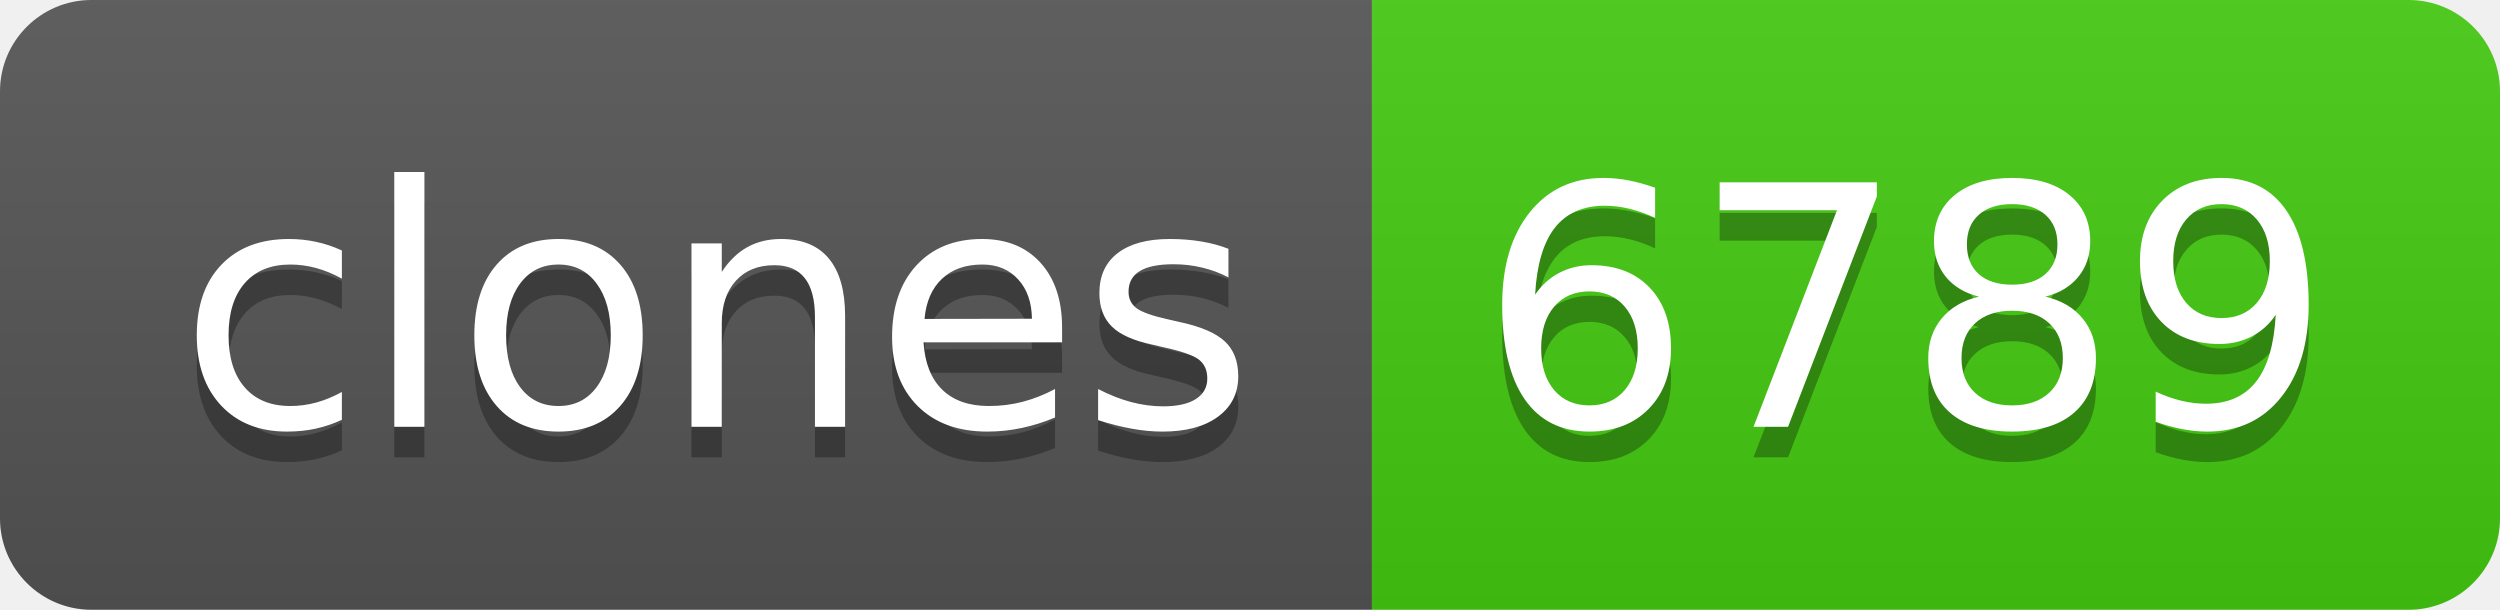
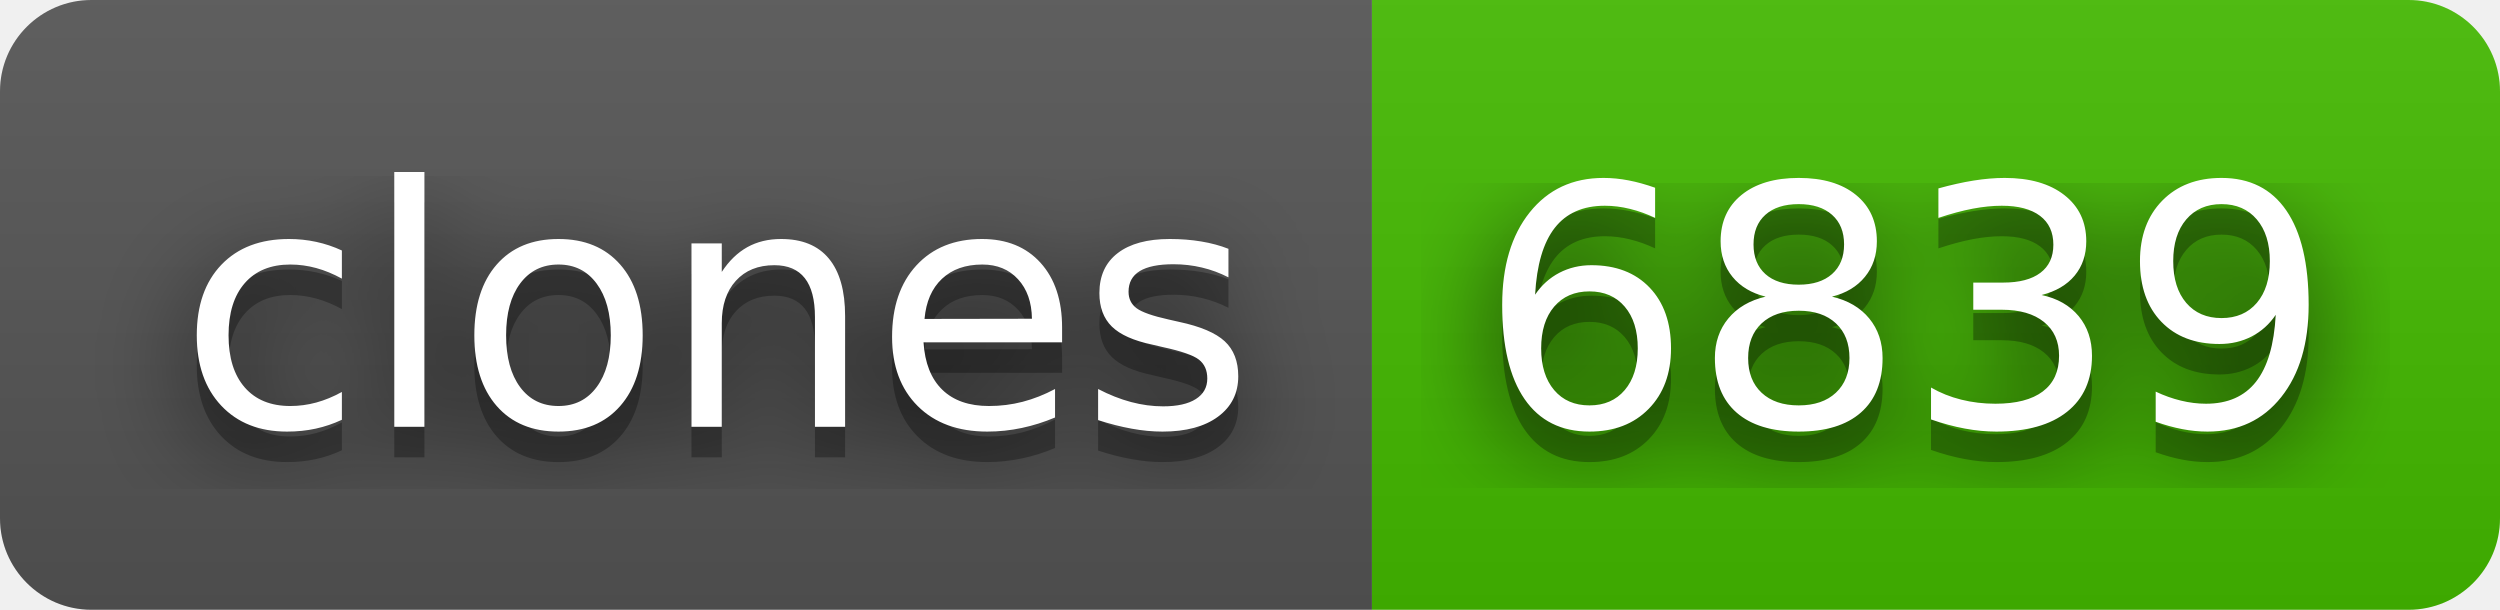
- <svg xmlns="http://www.w3.org/2000/svg" width="82" height="20" role="img" aria-label="clones: 6789">
+ <svg xmlns="http://www.w3.org/2000/svg" width="82" height="20" role="img" aria-label="clones: 6839">
+   <filter id="blur">
+     <feGaussianBlur in="SourceGraphic" stdDeviation="16" />
+   </filter>
  <linearGradient id="s" x2="0" y2="100%">
    <stop offset="0" stop-color="#bbb" stop-opacity=".1" />
    <stop offset="1" stop-opacity=".1" />
  </linearGradient>
  <clipPath id="r">
    <rect width="82" height="20" rx="3" fill="#fff" />
  </clipPath>
  <g clip-path="url(#r)">
    <rect width="45" height="20" fill="#555" />
-     <rect x="45" width="37" height="20" fill="#4c1" />
+     <rect x="45" width="37" height="20" fill="#4b0" />
    <rect width="82" height="20" fill="url(#s)" />
  </g>
  <g fill="#fff" text-anchor="middle" font-family="Verdana,Geneva,DejaVu Sans,sans-serif" text-rendering="geometricPrecision" font-size="110">
+     <text aria-hidden="true" x="235" y="150" fill="#010101" fill-opacity=".80" filter="url(#blur)" transform="scale(.1)" textLength="350">clones</text>
    <text aria-hidden="true" x="235" y="150" fill="#010101" fill-opacity=".3" transform="scale(.1)" textLength="350">clones</text>
    <text x="235" y="140" transform="scale(.1)" fill="#fff" textLength="350">clones</text>
-     <text aria-hidden="true" x="625" y="150" fill="#010101" fill-opacity=".3" transform="scale(.1)" textLength="270">6789</text>
-     <text x="625" y="140" transform="scale(.1)" fill="#fff" textLength="270">6789</text>
+     <text aria-hidden="true" x="625" y="150" fill="#010101" fill-opacity=".80" filter="url(#blur)" transform="scale(.1)" textLength="270">6839</text>
+     <text aria-hidden="true" x="625" y="150" fill="#010101" fill-opacity=".3" transform="scale(.1)" textLength="270">6839</text>
+     <text x="625" y="140" transform="scale(.1)" fill="#fff" textLength="270">6839</text>
  </g>
</svg>
